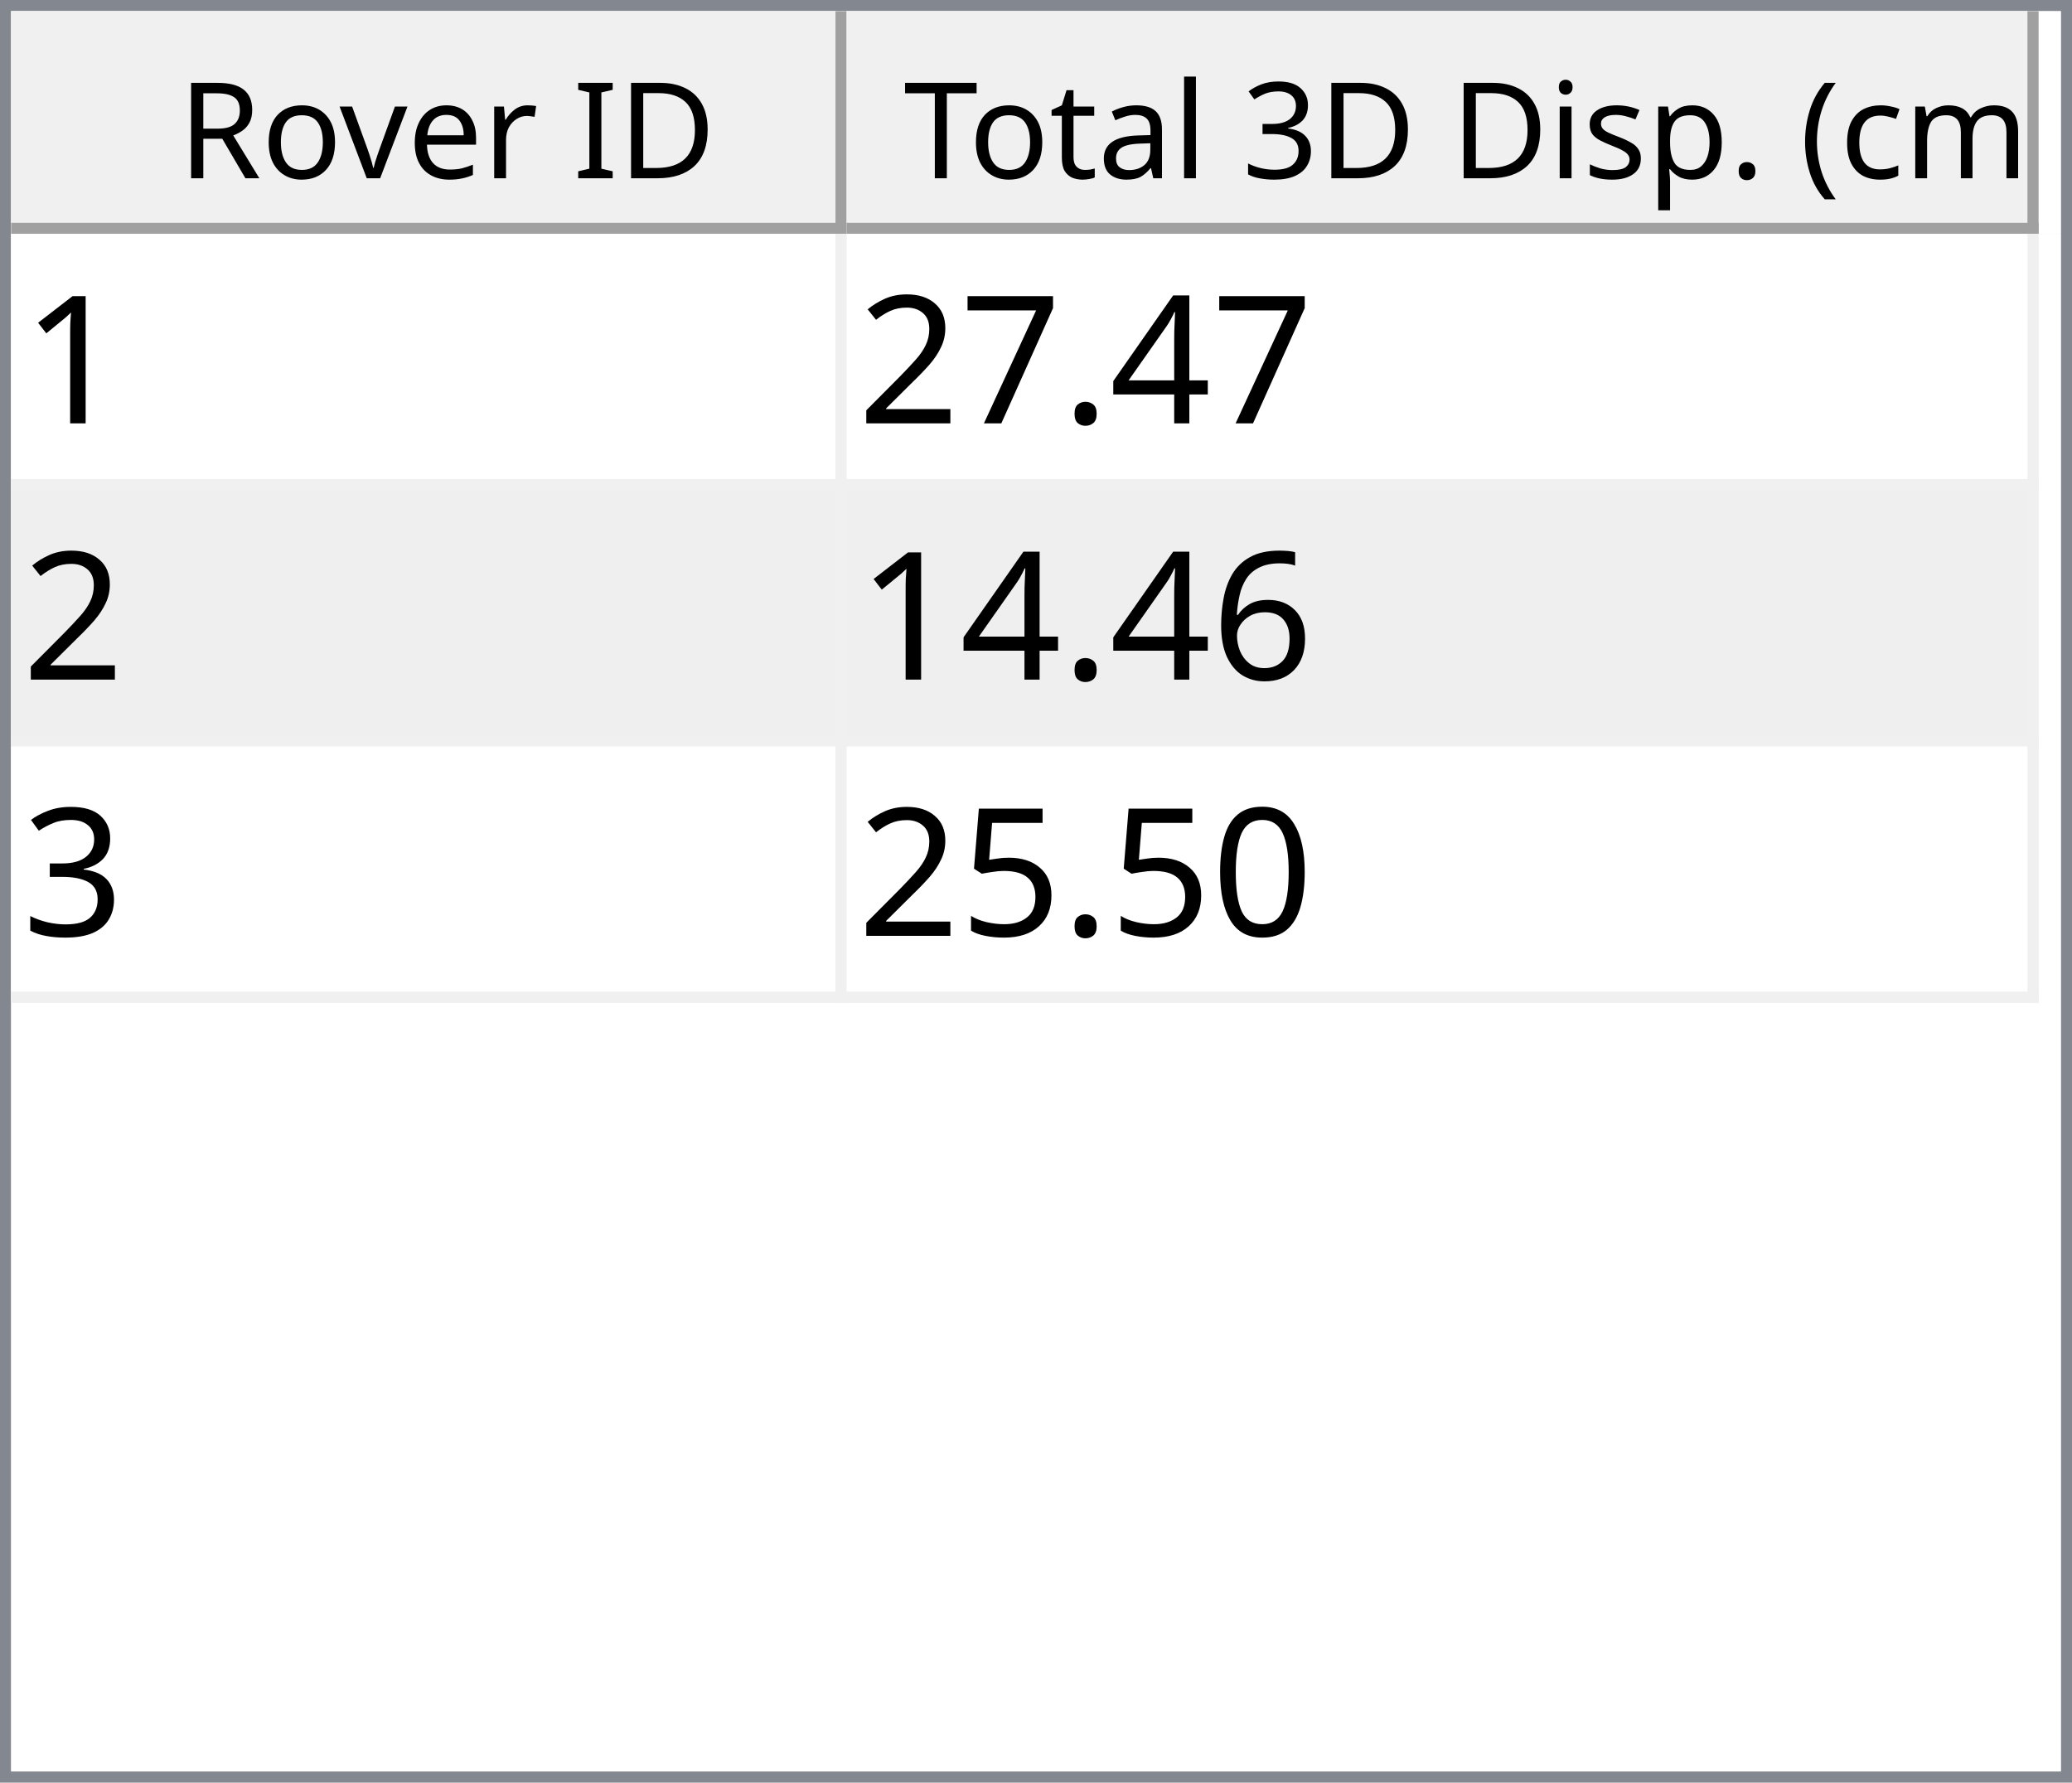
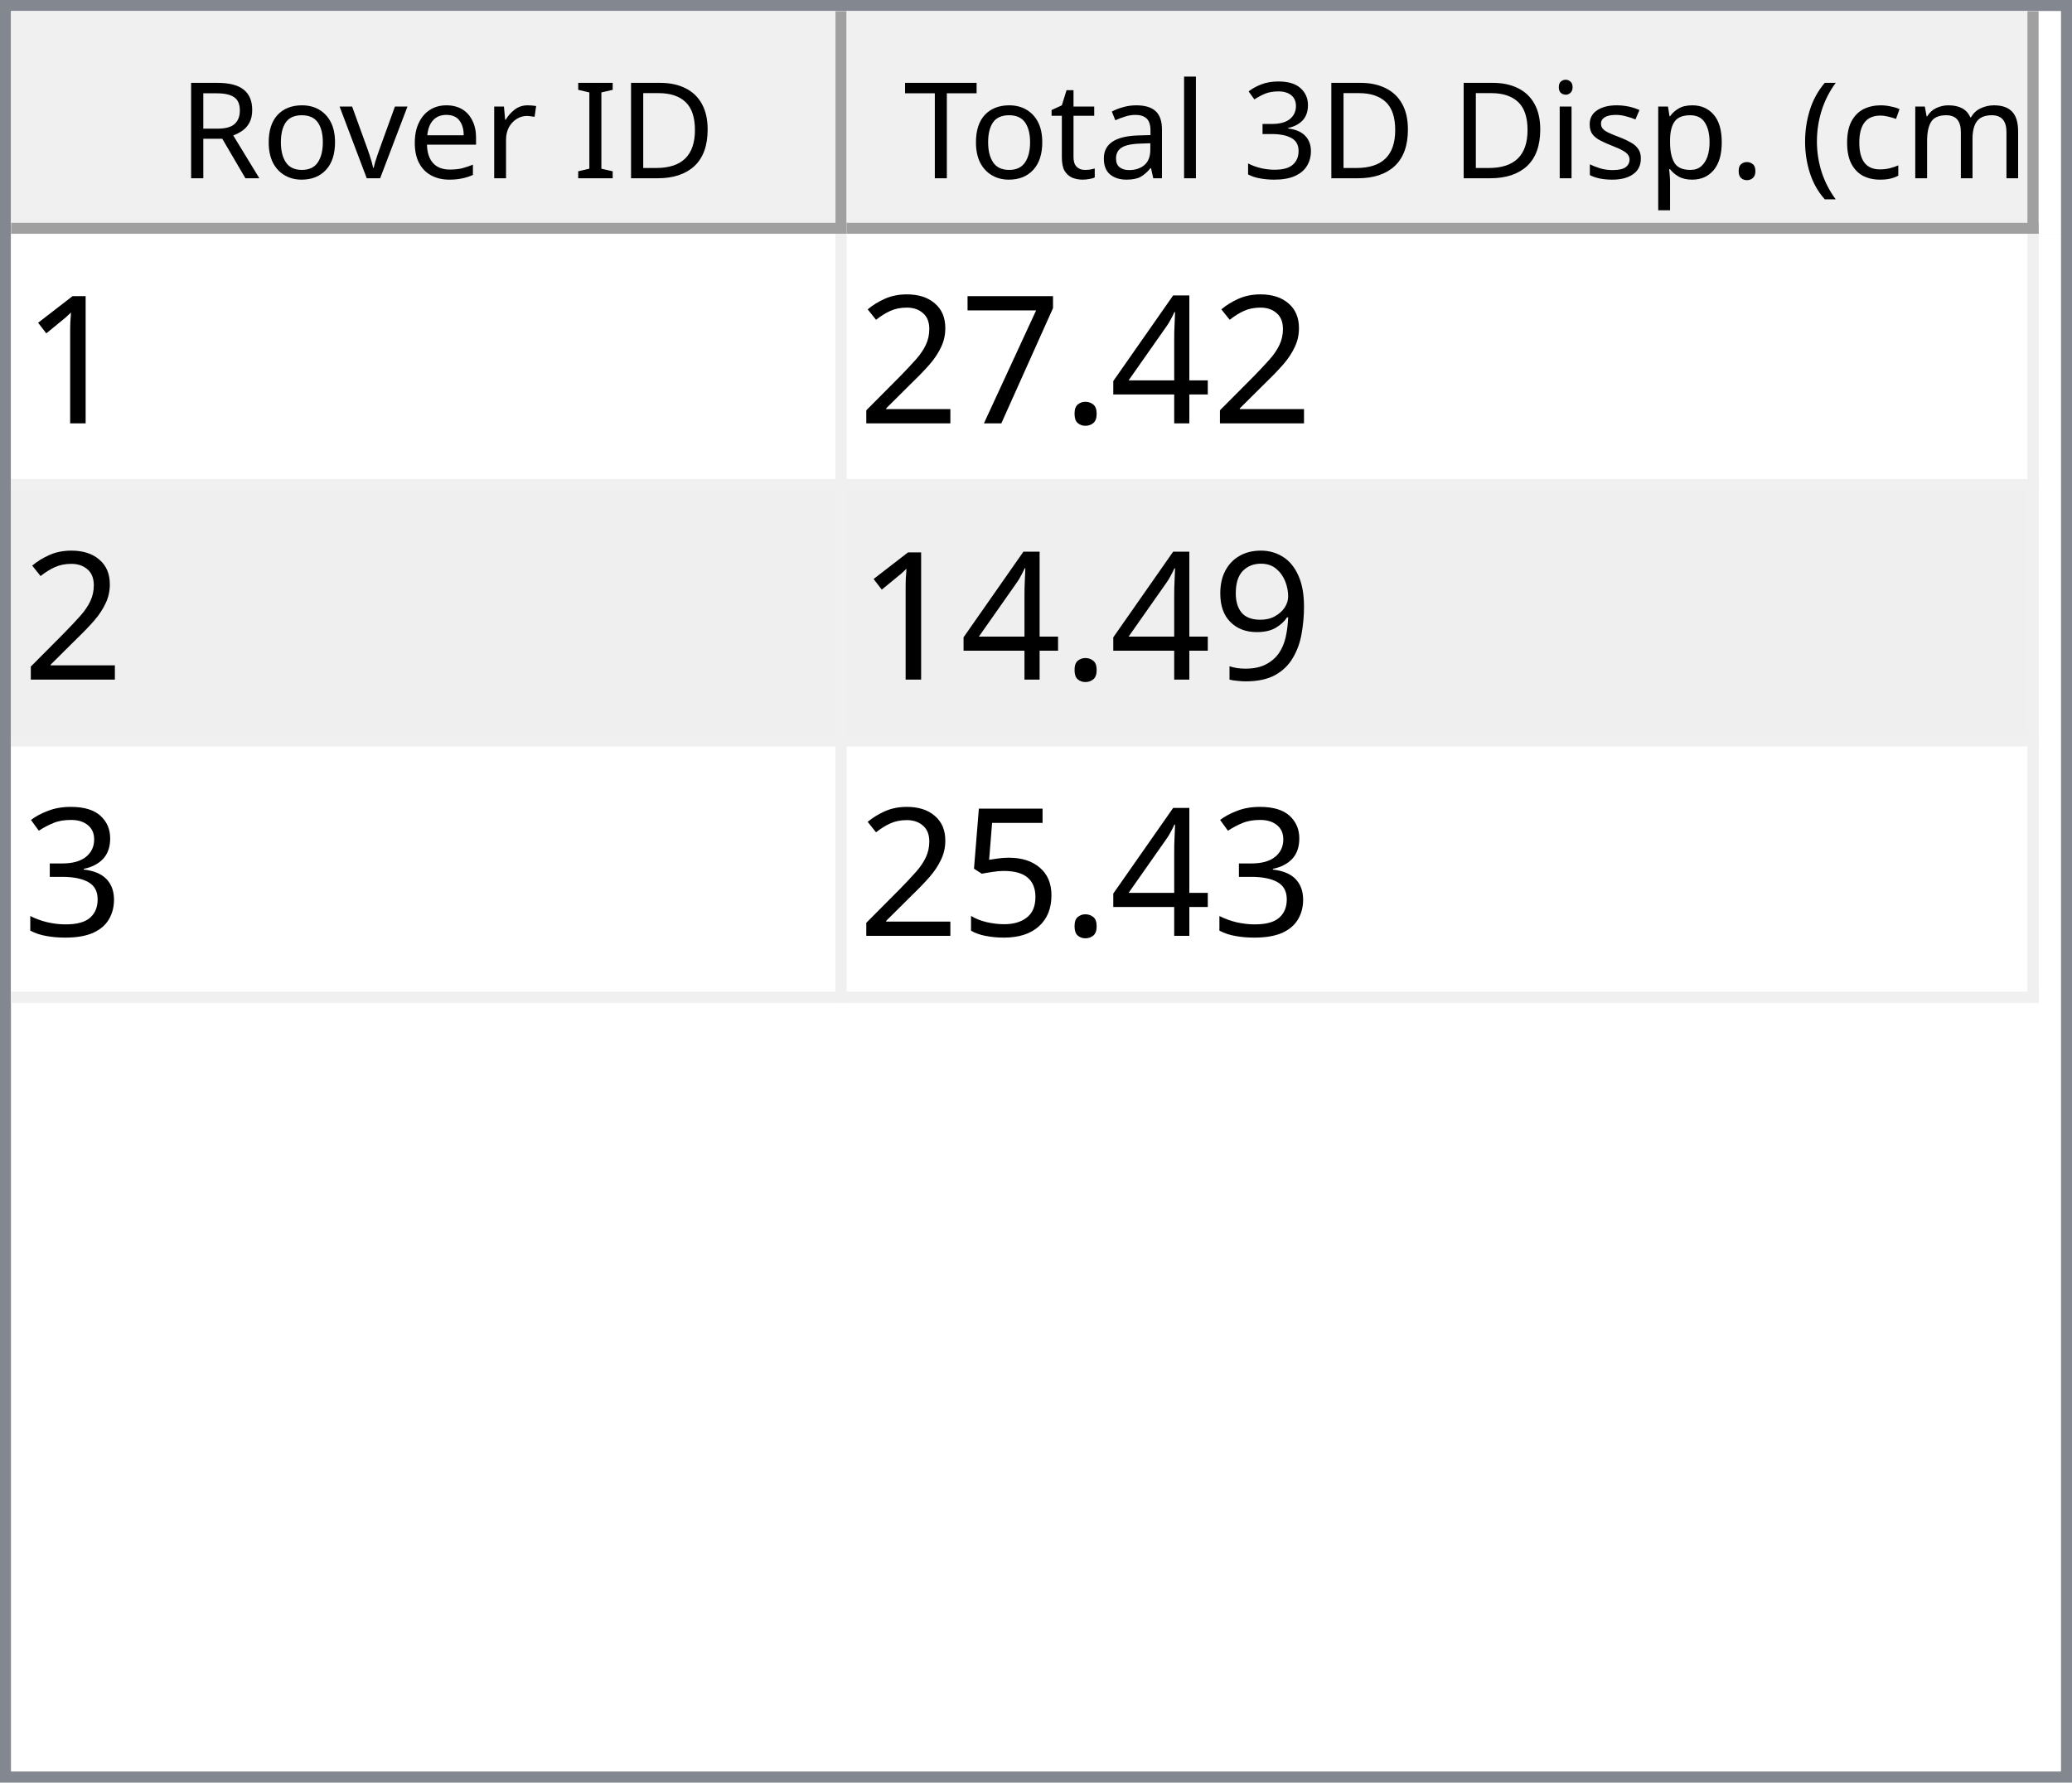
<svg xmlns="http://www.w3.org/2000/svg" style="fill-opacity:1; color-rendering:auto; color-interpolation:auto; text-rendering:auto; stroke:black; stroke-linecap:square; stroke-miterlimit:10; shape-rendering:auto; stroke-opacity:1; fill:black; stroke-dasharray:none; font-weight:normal; stroke-width:1; font-family:'Dialog'; font-style:normal; stroke-linejoin:miter; font-size:12px; stroke-dashoffset:0; image-rendering:auto;" width="186" height="160">
  <defs id="genericDefs" />
  <g>
    <defs id="defs1">
      <clipPath clipPathUnits="userSpaceOnUse" id="clipPath1">
        <path d="M0 0 L186 0 L186 160 L0 160 L0 0 Z" />
      </clipPath>
      <clipPath clipPathUnits="userSpaceOnUse" id="clipPath2">
        <path d="M0 0 L0 160 L186 160 L186 0 Z" />
      </clipPath>
      <clipPath clipPathUnits="userSpaceOnUse" id="clipPath3">
        <path d="M0 0 L0 20 L184 20 L184 0 Z" />
      </clipPath>
      <clipPath clipPathUnits="userSpaceOnUse" id="clipPath4">
        <path d="M0 0 L0 20 L75 20 L75 0 Z" />
      </clipPath>
      <clipPath clipPathUnits="userSpaceOnUse" id="clipPath5">
        <path d="M1 1 L1 19 L74 19 L74 1 Z" />
      </clipPath>
      <clipPath clipPathUnits="userSpaceOnUse" id="clipPath6">
        <path d="M0 0 L0 18 L73 18 L73 0 Z" />
      </clipPath>
      <clipPath clipPathUnits="userSpaceOnUse" id="clipPath7">
        <path d="M-0.5 -0.5 L-0.5 19.5 L74.5 19.5 L74.5 -0.5 Z" />
      </clipPath>
      <clipPath clipPathUnits="userSpaceOnUse" id="clipPath8">
        <path d="M0 0 L0 20 L107 20 L107 0 Z" />
      </clipPath>
      <clipPath clipPathUnits="userSpaceOnUse" id="clipPath9">
        <path d="M1 1 L1 19 L106 19 L106 1 Z" />
      </clipPath>
      <clipPath clipPathUnits="userSpaceOnUse" id="clipPath10">
        <path d="M0 0 L0 18 L105 18 L105 0 Z" />
      </clipPath>
      <clipPath clipPathUnits="userSpaceOnUse" id="clipPath11">
        <path d="M-0.5 -0.5 L-0.5 19.5 L106.5 19.5 L106.5 -0.5 Z" />
      </clipPath>
      <clipPath clipPathUnits="userSpaceOnUse" id="clipPath12">
        <path d="M0 0 L0 138 L184 138 L184 0 Z" />
      </clipPath>
      <clipPath clipPathUnits="userSpaceOnUse" id="clipPath13">
        <path d="M0 0 L0 69 L182 69 L182 0 Z" />
      </clipPath>
      <clipPath clipPathUnits="userSpaceOnUse" id="clipPath14">
        <path d="M-0.5 -0.5 L-0.5 68.5 L181.5 68.5 L181.5 -0.5 Z" />
      </clipPath>
      <clipPath clipPathUnits="userSpaceOnUse" id="clipPath15">
        <path d="M0 0 L0 22 L74 22 L74 0 Z" />
      </clipPath>
      <clipPath clipPathUnits="userSpaceOnUse" id="clipPath16">
        <path d="M0 0 L0 22 L106 22 L106 0 Z" />
      </clipPath>
      <font horiz-adv-x="64.551" id="font1">
        <font-face ascent="107.91" descent="25.098" units-per-em="100" style="font-style:normal; font-family:Segoe UI; font-weight:normal;" />
        <missing-glyph horiz-adv-x="64.551" d="M8.109 0 L8.109 68.266 L56.453 68.266 L56.453 0 L8.109 0 ZM15.328 7.234 L49.219 7.234 L49.219 61.031 L15.328 61.031 L15.328 7.234 Z" />
        <glyph unicode="D" horiz-adv-x="70.117" d="M9.188 0 L9.188 70.016 L28.516 70.016 Q65.531 70.016 65.531 35.891 Q65.531 19.672 55.25 9.836 Q44.969 0 27.734 0 L9.188 0 ZM17.391 62.594 L17.391 7.422 L27.828 7.422 Q41.609 7.422 49.273 14.797 Q56.938 22.172 56.938 35.688 Q56.938 62.594 28.328 62.594 L17.391 62.594 Z" />
        <glyph unicode="I" horiz-adv-x="26.611" d="M17.391 0 L9.188 0 L9.188 70.016 L17.391 70.016 L17.391 0 Z" />
        <glyph unicode=" " horiz-adv-x="27.393" d="" />
        <glyph unicode="r" horiz-adv-x="34.766" d="M34.188 41.891 Q32.078 43.5 28.125 43.5 Q23 43.5 19.555 38.672 Q16.109 33.844 16.109 25.484 L16.109 0 L8.109 0 L8.109 50 L16.109 50 L16.109 39.703 L16.312 39.703 Q18.016 44.969 21.531 47.922 Q25.047 50.875 29.391 50.875 Q32.516 50.875 34.188 50.203 L34.188 41.891 Z" />
        <glyph unicode="e" horiz-adv-x="52.295" d="M48.297 23 L12.984 23 Q13.188 14.656 17.484 10.109 Q21.781 5.562 29.297 5.562 Q37.75 5.562 44.828 11.141 L44.828 3.609 Q38.234 -1.172 27.391 -1.172 Q16.797 -1.172 10.742 5.641 Q4.688 12.453 4.688 24.812 Q4.688 36.469 11.305 43.82 Q17.922 51.172 27.734 51.172 Q37.547 51.172 42.922 44.828 Q48.297 38.484 48.297 27.203 L48.297 23 ZM40.094 29.781 Q40.047 36.719 36.75 40.578 Q33.453 44.438 27.594 44.438 Q21.922 44.438 17.969 40.383 Q14.016 36.328 13.094 29.781 L40.094 29.781 Z" />
        <glyph unicode="v" horiz-adv-x="47.9" d="M47.406 50 L27.484 0 L19.625 0 L0.688 50 L9.469 50 L22.172 13.672 Q23.578 9.672 23.922 6.688 L24.125 6.688 Q24.609 10.453 25.688 13.484 L38.969 50 L47.406 50 Z" />
        <glyph unicode="o" horiz-adv-x="58.594" d="M29 -1.172 Q17.922 -1.172 11.305 5.836 Q4.688 12.844 4.688 24.422 Q4.688 37.016 11.57 44.094 Q18.453 51.172 30.172 51.172 Q41.359 51.172 47.633 44.289 Q53.906 37.406 53.906 25.203 Q53.906 13.234 47.141 6.031 Q40.375 -1.172 29 -1.172 ZM29.594 44.438 Q21.875 44.438 17.383 39.188 Q12.891 33.938 12.891 24.703 Q12.891 15.828 17.43 10.695 Q21.969 5.562 29.594 5.562 Q37.359 5.562 41.531 10.594 Q45.703 15.625 45.703 24.906 Q45.703 34.281 41.531 39.359 Q37.359 44.438 29.594 44.438 Z" />
        <glyph unicode="R" horiz-adv-x="59.814" d="M59.375 0 L49.609 0 L37.891 19.625 Q36.281 22.359 34.766 24.289 Q33.25 26.219 31.664 27.438 Q30.078 28.656 28.25 29.219 Q26.422 29.781 24.125 29.781 L17.391 29.781 L17.391 0 L9.188 0 L9.188 70.016 L30.078 70.016 Q34.672 70.016 38.555 68.867 Q42.438 67.719 45.289 65.375 Q48.141 63.031 49.758 59.547 Q51.375 56.062 51.375 51.375 Q51.375 47.703 50.273 44.656 Q49.172 41.609 47.148 39.211 Q45.125 36.812 42.266 35.133 Q39.406 33.453 35.844 32.516 L35.844 32.328 Q37.594 31.547 38.891 30.547 Q40.188 29.547 41.359 28.18 Q42.531 26.812 43.68 25.078 Q44.828 23.344 46.234 21.047 L59.375 0 ZM17.391 62.594 L17.391 37.203 L28.516 37.203 Q31.594 37.203 34.203 38.133 Q36.812 39.062 38.719 40.797 Q40.625 42.531 41.703 45.047 Q42.781 47.562 42.781 50.688 Q42.781 56.297 39.141 59.445 Q35.5 62.594 28.609 62.594 L17.391 62.594 Z" />
        <glyph unicode=")" horiz-adv-x="30.176" d="M8.297 -15.922 L1.172 -15.922 Q16.406 2.344 16.406 26.812 Q16.406 51.469 1.078 70.016 L8.297 70.016 Q23.531 52.156 23.531 26.703 Q23.531 1.375 8.297 -15.922 Z" />
        <glyph unicode="m" horiz-adv-x="86.133" d="M79.109 0 L71.094 0 L71.094 28.719 Q71.094 37.016 68.531 40.727 Q65.969 44.438 59.906 44.438 Q54.781 44.438 51.195 39.75 Q47.609 35.062 47.609 28.516 L47.609 0 L39.594 0 L39.594 29.688 Q39.594 44.438 28.219 44.438 Q22.953 44.438 19.531 40.016 Q16.109 35.594 16.109 28.516 L16.109 0 L8.109 0 L8.109 50 L16.109 50 L16.109 42.094 L16.312 42.094 Q21.625 51.172 31.844 51.172 Q36.969 51.172 40.773 48.312 Q44.578 45.453 46 40.828 Q51.562 51.172 62.594 51.172 Q79.109 51.172 79.109 30.812 L79.109 0 Z" />
        <glyph unicode="c" horiz-adv-x="46.191" d="M42.188 2.297 Q36.422 -1.172 28.516 -1.172 Q17.828 -1.172 11.258 5.789 Q4.688 12.75 4.688 23.828 Q4.688 36.188 11.766 43.68 Q18.844 51.172 30.672 51.172 Q37.25 51.172 42.281 48.734 L42.281 40.531 Q36.719 44.438 30.375 44.438 Q22.703 44.438 17.797 38.945 Q12.891 33.453 12.891 24.516 Q12.891 15.719 17.508 10.641 Q22.125 5.562 29.891 5.562 Q36.422 5.562 42.188 9.906 L42.188 2.297 Z" />
        <glyph unicode="(" horiz-adv-x="30.176" d="M29.109 -15.922 L21.969 -15.922 Q6.844 1.375 6.844 26.703 Q6.844 52.156 21.969 70.016 L29.203 70.016 Q13.875 51.469 13.875 26.812 Q13.875 2.344 29.109 -15.922 Z" />
        <glyph unicode="." horiz-adv-x="21.68" d="M10.891 -1.078 Q8.641 -1.078 7.055 0.539 Q5.469 2.156 5.469 4.391 Q5.469 6.641 7.055 8.273 Q8.641 9.906 10.891 9.906 Q13.188 9.906 14.797 8.273 Q16.406 6.641 16.406 4.391 Q16.406 2.156 14.797 0.539 Q13.188 -1.078 10.891 -1.078 Z" />
        <glyph unicode="p" horiz-adv-x="58.789" d="M16.312 7.234 L16.109 7.234 L16.109 -23 L8.109 -23 L8.109 50 L16.109 50 L16.109 41.219 L16.312 41.219 Q22.219 51.172 33.594 51.172 Q43.266 51.172 48.688 44.461 Q54.109 37.75 54.109 26.469 Q54.109 13.922 48 6.375 Q41.891 -1.172 31.297 -1.172 Q21.578 -1.172 16.312 7.234 ZM16.109 27.391 L16.109 20.406 Q16.109 14.203 20.141 9.883 Q24.172 5.562 30.375 5.562 Q37.641 5.562 41.773 11.133 Q45.906 16.703 45.906 26.609 Q45.906 34.969 42.047 39.703 Q38.188 44.438 31.594 44.438 Q24.609 44.438 20.359 39.578 Q16.109 34.719 16.109 27.391 Z" />
        <glyph unicode="s" horiz-adv-x="42.432" d="M5.078 1.812 L5.078 10.406 Q11.625 5.562 19.484 5.562 Q30.031 5.562 30.031 12.594 Q30.031 14.594 29.125 15.992 Q28.219 17.391 26.68 18.461 Q25.141 19.531 23.07 20.383 Q21 21.234 18.609 22.172 Q15.281 23.484 12.766 24.828 Q10.25 26.172 8.57 27.859 Q6.891 29.547 6.031 31.695 Q5.172 33.844 5.172 36.719 Q5.172 40.234 6.789 42.945 Q8.406 45.656 11.086 47.484 Q13.766 49.312 17.211 50.242 Q20.656 51.172 24.312 51.172 Q30.812 51.172 35.938 48.922 L35.938 40.828 Q30.422 44.438 23.25 44.438 Q21 44.438 19.195 43.922 Q17.391 43.406 16.094 42.477 Q14.797 41.547 14.086 40.258 Q13.375 38.969 13.375 37.406 Q13.375 35.453 14.086 34.133 Q14.797 32.812 16.164 31.789 Q17.531 30.766 19.484 29.938 Q21.438 29.109 23.922 28.125 Q27.25 26.859 29.883 25.516 Q32.516 24.172 34.375 22.484 Q36.234 20.797 37.234 18.602 Q38.234 16.406 38.234 13.375 Q38.234 9.672 36.602 6.938 Q34.969 4.203 32.234 2.398 Q29.5 0.594 25.93 -0.289 Q22.359 -1.172 18.453 -1.172 Q10.75 -1.172 5.078 1.812 Z" />
        <glyph unicode="i" horiz-adv-x="24.219" d="M12.203 62.703 Q10.062 62.703 8.547 64.164 Q7.031 65.625 7.031 67.875 Q7.031 70.125 8.547 71.609 Q10.062 73.094 12.203 73.094 Q14.406 73.094 15.945 71.609 Q17.484 70.125 17.484 67.875 Q17.484 65.719 15.945 64.211 Q14.406 62.703 12.203 62.703 ZM16.109 0 L8.109 0 L8.109 50 L16.109 50 L16.109 0 Z" />
        <glyph unicode="3" horiz-adv-x="53.906" d="M46.531 19.828 Q46.531 15.094 44.75 11.211 Q42.969 7.328 39.719 4.57 Q36.469 1.812 31.93 0.297 Q27.391 -1.219 21.922 -1.219 Q11.922 -1.219 6 2.594 L6 11.188 Q13.094 5.609 22.219 5.609 Q25.875 5.609 28.828 6.539 Q31.781 7.469 33.906 9.227 Q36.031 10.984 37.18 13.477 Q38.328 15.969 38.328 19.094 Q38.328 32.812 18.797 32.812 L12.984 32.812 L12.984 39.594 L18.5 39.594 Q35.797 39.594 35.797 52.484 Q35.797 64.406 22.609 64.406 Q15.188 64.406 8.688 59.422 L8.688 67.188 Q15.375 71.188 24.609 71.188 Q29 71.188 32.57 69.969 Q36.141 68.75 38.68 66.555 Q41.219 64.359 42.609 61.281 Q44 58.203 44 54.5 Q44 40.672 30.031 36.719 L30.031 36.531 Q33.594 36.141 36.625 34.797 Q39.656 33.453 41.852 31.305 Q44.047 29.156 45.289 26.25 Q46.531 23.344 46.531 19.828 Z" />
        <glyph unicode="l" horiz-adv-x="24.219" d="M16.109 0 L8.109 0 L8.109 74.031 L16.109 74.031 L16.109 0 Z" />
        <glyph unicode="a" horiz-adv-x="50.879" d="M43.891 0 L35.891 0 L35.891 7.812 L35.688 7.812 Q30.469 -1.172 20.312 -1.172 Q12.844 -1.172 8.617 2.781 Q4.391 6.734 4.391 13.281 Q4.391 27.297 20.906 29.594 L35.891 31.688 Q35.891 44.438 25.594 44.438 Q16.547 44.438 9.281 38.281 L9.281 46.484 Q16.656 51.172 26.266 51.172 Q43.891 51.172 43.891 32.516 L43.891 0 ZM35.891 25.297 L23.828 23.641 Q18.266 22.859 15.43 20.875 Q12.594 18.891 12.594 13.875 Q12.594 10.203 15.211 7.883 Q17.828 5.562 22.172 5.562 Q28.125 5.562 32.008 9.742 Q35.891 13.922 35.891 20.312 L35.891 25.297 Z" />
        <glyph unicode="t" horiz-adv-x="33.887" d="M31.297 0.484 Q28.469 -1.078 23.828 -1.078 Q10.688 -1.078 10.688 13.578 L10.688 43.172 L2.094 43.172 L2.094 50 L10.688 50 L10.688 62.203 L18.703 64.797 L18.703 50 L31.297 50 L31.297 43.172 L18.703 43.172 L18.703 14.984 Q18.703 9.969 20.414 7.82 Q22.125 5.672 26.078 5.672 Q29.109 5.672 31.297 7.328 L31.297 0.484 Z" />
        <glyph unicode="T" horiz-adv-x="52.393" d="M50.594 62.594 L30.375 62.594 L30.375 0 L22.172 0 L22.172 62.594 L2 62.594 L2 70.016 L50.594 70.016 L50.594 62.594 Z" />
      </font>
      <font horiz-adv-x="75.0" id="font2">
        <font-face ascent="100.537" descent="21.973" units-per-em="100" style="font-style:normal; font-family:sans-serif; font-weight:normal;" />
        <missing-glyph horiz-adv-x="75.0" d="M12.5 0 L12.5 62.5 L62.5 62.5 L62.5 0 L12.5 0 ZM14.062 1.562 L60.938 1.562 L60.938 60.938 L14.062 60.938 L14.062 1.562 Z" />
        <glyph unicode="1" horiz-adv-x="55.615" d="M37.25 0 L28.469 0 L28.469 56 Q25.297 52.984 20.141 49.953 Q14.984 46.922 10.891 45.406 L10.891 53.906 Q18.266 57.375 23.781 62.305 Q29.297 67.234 31.594 71.875 L37.25 71.875 L37.25 0 Z" />
        <glyph unicode="4" horiz-adv-x="55.615" d="M32.328 0 L32.328 17.141 L1.266 17.141 L1.266 25.203 L33.938 71.578 L41.109 71.578 L41.109 25.203 L50.781 25.203 L50.781 17.141 L41.109 17.141 L41.109 0 L32.328 0 ZM32.328 25.203 L32.328 57.469 L9.906 25.203 L32.328 25.203 Z" />
        <glyph unicode="." horiz-adv-x="27.783" d="M9.078 0 L9.078 10.016 L19.094 10.016 L19.094 0 L9.078 0 Z" />
        <glyph unicode="7" horiz-adv-x="55.615" d="M4.734 62.203 L4.734 70.656 L51.078 70.656 L51.078 63.812 Q44.234 56.547 37.523 44.484 Q30.812 32.422 27.156 19.672 Q24.516 10.688 23.781 0 L14.75 0 Q14.891 8.453 18.062 20.414 Q21.234 32.375 27.172 43.484 Q33.109 54.594 39.797 62.203 L4.734 62.203 Z" />
        <glyph unicode="2" horiz-adv-x="55.615" d="M50.344 8.453 L50.344 0 L3.031 0 Q2.938 3.172 4.047 6.109 Q5.859 10.938 9.836 15.625 Q13.812 20.312 21.344 26.469 Q33.016 36.031 37.117 41.625 Q41.219 47.219 41.219 52.203 Q41.219 57.422 37.477 61.008 Q33.734 64.594 27.734 64.594 Q21.391 64.594 17.578 60.789 Q13.766 56.984 13.719 50.25 L4.688 51.172 Q5.609 61.281 11.664 66.578 Q17.719 71.875 27.938 71.875 Q38.234 71.875 44.242 66.164 Q50.25 60.453 50.25 52 Q50.25 47.703 48.492 43.555 Q46.734 39.406 42.656 34.812 Q38.578 30.219 29.109 22.219 Q21.188 15.578 18.945 13.211 Q16.703 10.844 15.234 8.453 L50.344 8.453 Z" />
-         <glyph unicode="6" horiz-adv-x="55.615" d="M49.75 54.047 L41.016 53.375 Q39.844 58.547 37.703 60.891 Q34.125 64.656 28.906 64.656 Q24.703 64.656 21.531 62.312 Q17.391 59.281 14.992 53.469 Q12.594 47.656 12.5 36.922 Q15.672 41.75 20.266 44.094 Q24.859 46.438 29.891 46.438 Q38.672 46.438 44.852 39.969 Q51.031 33.5 51.031 23.25 Q51.031 16.5 48.125 10.719 Q45.219 4.938 40.141 1.859 Q35.062 -1.219 28.609 -1.219 Q17.625 -1.219 10.695 6.859 Q3.766 14.938 3.766 33.5 Q3.766 54.25 11.422 63.672 Q18.109 71.875 29.438 71.875 Q37.891 71.875 43.289 67.141 Q48.688 62.406 49.75 54.047 ZM13.875 23.188 Q13.875 18.656 15.797 14.508 Q17.719 10.359 21.188 8.18 Q24.656 6 28.469 6 Q34.031 6 38.039 10.492 Q42.047 14.984 42.047 22.703 Q42.047 30.125 38.086 34.398 Q34.125 38.672 28.125 38.672 Q22.172 38.672 18.023 34.398 Q13.875 30.125 13.875 23.188 Z" />
+         <glyph unicode="9" horiz-adv-x="55.615" d="M5.469 16.547 L13.922 17.328 Q14.984 11.375 18.016 8.688 Q21.047 6 25.781 6 Q29.828 6 32.883 7.859 Q35.938 9.719 37.891 12.82 Q39.844 15.922 41.164 21.195 Q42.484 26.469 42.484 31.938 Q42.484 32.516 42.438 33.688 Q39.797 29.5 35.234 26.883 Q30.672 24.266 25.344 24.266 Q16.453 24.266 10.305 30.711 Q4.156 37.156 4.156 47.703 Q4.156 58.594 10.578 65.234 Q17 71.875 26.656 71.875 Q33.641 71.875 39.43 68.117 Q45.219 64.359 48.219 57.398 Q51.219 50.438 51.219 37.25 Q51.219 23.531 48.242 15.406 Q45.266 7.281 39.383 3.031 Q33.5 -1.219 25.594 -1.219 Q17.188 -1.219 11.867 3.445 Q6.547 8.109 5.469 16.547 ZM41.453 48.141 Q41.453 55.719 37.43 60.156 Q33.406 64.594 27.734 64.594 Q21.875 64.594 17.531 59.812 Q13.188 55.031 13.188 47.406 Q13.188 40.578 17.312 36.305 Q21.438 32.031 27.484 32.031 Q33.594 32.031 37.523 36.305 Q41.453 40.578 41.453 48.141 Z" />
        <glyph unicode="3" horiz-adv-x="55.615" d="M4.203 18.891 L12.984 20.062 Q14.5 12.594 18.141 9.297 Q21.781 6 27 6 Q33.203 6 37.477 10.297 Q41.75 14.594 41.75 20.953 Q41.75 27 37.797 30.93 Q33.844 34.859 27.734 34.859 Q25.25 34.859 21.531 33.891 L22.516 41.609 Q23.391 41.5 23.922 41.5 Q29.547 41.5 34.039 44.43 Q38.531 47.359 38.531 53.469 Q38.531 58.297 35.258 61.477 Q31.984 64.656 26.812 64.656 Q21.688 64.656 18.266 61.43 Q14.844 58.203 13.875 51.766 L5.078 53.328 Q6.688 62.156 12.398 67.016 Q18.109 71.875 26.609 71.875 Q32.469 71.875 37.398 69.359 Q42.328 66.844 44.945 62.5 Q47.562 58.156 47.562 53.266 Q47.562 48.641 45.07 44.828 Q42.578 41.016 37.703 38.766 Q44.047 37.312 47.562 32.695 Q51.078 28.078 51.078 21.141 Q51.078 11.766 44.242 5.25 Q37.406 -1.266 26.953 -1.266 Q17.531 -1.266 11.305 4.352 Q5.078 9.969 4.203 18.891 Z" />
-         <glyph unicode="0" horiz-adv-x="55.615" d="M4.156 35.297 Q4.156 48 6.766 55.742 Q9.375 63.484 14.523 67.68 Q19.672 71.875 27.484 71.875 Q33.25 71.875 37.594 69.555 Q41.938 67.234 44.773 62.867 Q47.609 58.5 49.219 52.227 Q50.828 45.953 50.828 35.297 Q50.828 22.703 48.242 14.969 Q45.656 7.234 40.508 3.008 Q35.359 -1.219 27.484 -1.219 Q17.141 -1.219 11.234 6.203 Q4.156 15.141 4.156 35.297 ZM13.188 35.297 Q13.188 17.672 17.312 11.836 Q21.438 6 27.484 6 Q33.547 6 37.672 11.859 Q41.797 17.719 41.797 35.297 Q41.797 52.984 37.672 58.789 Q33.547 64.594 27.391 64.594 Q21.344 64.594 17.719 59.469 Q13.188 52.938 13.188 35.297 Z" />
        <glyph unicode="5" horiz-adv-x="55.615" d="M4.156 18.75 L13.375 19.531 Q14.406 12.797 18.141 9.398 Q21.875 6 27.156 6 Q33.5 6 37.891 10.789 Q42.281 15.578 42.281 23.484 Q42.281 31 38.062 35.352 Q33.844 39.703 27 39.703 Q22.75 39.703 19.336 37.773 Q15.922 35.844 13.969 32.766 L5.719 33.844 L12.641 70.609 L48.25 70.609 L48.25 62.203 L19.672 62.203 L15.828 42.969 Q22.266 47.469 29.344 47.469 Q38.719 47.469 45.164 40.969 Q51.609 34.469 51.609 24.266 Q51.609 14.547 45.953 7.469 Q39.062 -1.219 27.156 -1.219 Q17.391 -1.219 11.211 4.25 Q5.031 9.719 4.156 18.75 Z" />
      </font>
    </defs>
    <g style="fill:white; stroke:white;">
      <rect x="0" y="0" width="186" style="clip-path:url(#clipPath1); stroke:none;" height="160" />
    </g>
    <g style="fill:white; text-rendering:optimizeSpeed; color-rendering:optimizeSpeed; image-rendering:optimizeSpeed; shape-rendering:crispEdges; stroke:white; color-interpolation:sRGB;">
      <rect x="0" width="186" height="160" y="0" style="stroke:none;" />
      <path style="stroke:none;" d="M0 160 L186 160 L186 0 L0 0 Z" />
    </g>
    <g style="fill:rgb(240,240,240); font-family:'Segoe UI'; stroke:rgb(240,240,240);">
      <rect x="0" y="0" width="186" style="clip-path:url(#clipPath2); stroke:none;" height="160" />
    </g>
    <g style="fill:rgb(130,135,144); font-family:'Segoe UI'; stroke:rgb(130,135,144);">
      <path d="M0 0 L186 0 L186 160 L0 160 L0 0 ZM1 1 L185 1 L185 159 L1 159 L1 1 Z" style="fill-rule:evenodd; clip-path:url(#clipPath2); stroke:none;" />
    </g>
    <g style="fill:white; font-family:'Segoe UI'; stroke:white;" transform="translate(1,1)">
      <rect x="0" y="0" width="184" style="clip-path:url(#clipPath3); stroke:none;" height="20" />
    </g>
    <g style="fill:rgb(240,240,240); font-family:'Segoe UI'; stroke:rgb(240,240,240);" transform="translate(1,1)">
      <rect x="0" y="0" width="75" style="clip-path:url(#clipPath4); stroke:none;" height="20" />
    </g>
    <g style="font-family:'Segoe UI';" transform="translate(2,2)">
      <text x="14" xml:space="preserve" y="14" style="clip-path:url(#clipPath6); stroke:none;">Rover ID</text>
    </g>
    <g style="fill:rgb(160,160,160); font-family:'Segoe UI'; stroke:rgb(160,160,160); stroke-linejoin:bevel;" transform="translate(1.5,1.5)">
      <line x1="74" x2="74" y1="0" style="fill:none; clip-path:url(#clipPath7);" y2="19" />
    </g>
    <g style="fill:rgb(160,160,160); font-family:'Segoe UI'; stroke:rgb(160,160,160); stroke-linejoin:bevel;" transform="matrix(1,0,0,1,1,1) translate(0.5,0.5)">
      <line x1="0" x2="74" y1="19" style="fill:none; clip-path:url(#clipPath7);" y2="19" />
    </g>
    <g style="fill:rgb(240,240,240); font-family:'Segoe UI'; stroke:rgb(240,240,240);" transform="translate(76,1)">
      <rect x="0" y="0" width="107" style="clip-path:url(#clipPath8); stroke:none;" height="20" />
    </g>
    <g style="font-family:'Segoe UI';" transform="translate(77,2)">
      <text x="1" xml:space="preserve" y="14" style="clip-path:url(#clipPath10); stroke:none;"> Total 3D Disp. (cm)</text>
    </g>
    <g style="fill:rgb(160,160,160); font-family:'Segoe UI'; stroke:rgb(160,160,160); stroke-linejoin:bevel;" transform="translate(76.5,1.5)">
      <line x1="106" x2="106" y1="0" style="fill:none; clip-path:url(#clipPath11);" y2="19" />
    </g>
    <g style="fill:rgb(160,160,160); font-family:'Segoe UI'; stroke:rgb(160,160,160); stroke-linejoin:bevel;" transform="matrix(1,0,0,1,76,1) translate(0.5,0.5)">
      <line x1="0" x2="106" y1="19" style="fill:none; clip-path:url(#clipPath11);" y2="19" />
    </g>
    <g style="fill:white; font-family:'Segoe UI'; stroke:white;" transform="translate(1,21)">
      <rect x="0" y="0" width="184" style="clip-path:url(#clipPath12); stroke:none;" height="138" />
    </g>
    <g style="fill:rgb(240,240,240); font-size:16px; font-family:sans-serif; stroke:rgb(240,240,240);" transform="translate(1,21)">
      <rect x="0" y="0" width="182" style="clip-path:url(#clipPath13); stroke:none;" height="69" />
      <line transform="translate(0.5,0.5)" x1="0" x2="181" y1="22" style="clip-path:url(#clipPath14); fill:none; stroke-linejoin:bevel;" y2="22" />
    </g>
    <g transform="matrix(1,0,0,1,1,21) translate(0.5,0.5)" style="fill:rgb(240,240,240); font-size:16px; font-family:sans-serif; stroke:rgb(240,240,240); stroke-linejoin:bevel;">
      <line x1="0" x2="181" y1="45" style="fill:none; clip-path:url(#clipPath14);" y2="45" />
    </g>
    <g transform="matrix(1,0,0,1,1,21) translate(0.5,0.5)" style="fill:rgb(240,240,240); font-size:16px; font-family:sans-serif; stroke:rgb(240,240,240); stroke-linejoin:bevel;">
      <line x1="0" x2="181" y1="68" style="fill:none; clip-path:url(#clipPath14);" y2="68" />
    </g>
    <g transform="matrix(1,0,0,1,1,21) translate(0.5,0.5)" style="fill:rgb(240,240,240); font-size:16px; font-family:sans-serif; stroke:rgb(240,240,240); stroke-linejoin:bevel;">
      <line x1="74" x2="74" y1="0" style="fill:none; clip-path:url(#clipPath14);" y2="68" />
    </g>
    <g transform="matrix(1,0,0,1,1,21) translate(0.5,0.5)" style="fill:rgb(240,240,240); font-size:16px; font-family:sans-serif; stroke:rgb(240,240,240); stroke-linejoin:bevel;">
      <line x1="181" x2="181" y1="0" style="fill:none; clip-path:url(#clipPath14);" y2="68" />
    </g>
    <g style="fill:white; font-size:16px; font-family:sans-serif; stroke:white;" transform="matrix(1,0,0,1,1,21)">
      <rect x="0" y="0" width="74" style="clip-path:url(#clipPath15); stroke:none;" height="22" />
      <text x="1" y="17" style="fill:black; clip-path:url(#clipPath15); stroke:none;" xml:space="preserve">1</text>
    </g>
    <g style="fill:white; font-size:16px; font-family:sans-serif; stroke:white;" transform="matrix(1,0,0,1,1,21) translate(75,0)">
      <rect x="0" y="0" width="106" style="clip-path:url(#clipPath16); stroke:none;" height="22" />
-       <text x="1" y="17" style="fill:black; clip-path:url(#clipPath16); stroke:none;" xml:space="preserve">27.47</text>
+       <text x="1" y="17" style="fill:black; clip-path:url(#clipPath16); stroke:none;" xml:space="preserve">27.42</text>
    </g>
    <g style="fill:rgb(239,239,239); font-size:16px; font-family:sans-serif; stroke:rgb(239,239,239);" transform="matrix(1,0,0,1,1,21) translate(0,23)">
      <rect x="0" y="0" width="74" style="clip-path:url(#clipPath15); stroke:none;" height="22" />
      <text x="1" y="17" style="fill:black; clip-path:url(#clipPath15); stroke:none;" xml:space="preserve">2</text>
    </g>
    <g style="fill:rgb(239,239,239); font-size:16px; font-family:sans-serif; stroke:rgb(239,239,239);" transform="matrix(1,0,0,1,1,21) translate(75,23)">
      <rect x="0" y="0" width="106" style="clip-path:url(#clipPath16); stroke:none;" height="22" />
-       <text x="1" y="17" style="fill:black; clip-path:url(#clipPath16); stroke:none;" xml:space="preserve">14.46</text>
+       <text x="1" y="17" style="fill:black; clip-path:url(#clipPath16); stroke:none;" xml:space="preserve">14.49</text>
    </g>
    <g style="fill:white; font-size:16px; font-family:sans-serif; stroke:white;" transform="matrix(1,0,0,1,1,21) translate(0,46)">
      <rect x="0" y="0" width="74" style="clip-path:url(#clipPath15); stroke:none;" height="22" />
      <text x="1" y="17" style="fill:black; clip-path:url(#clipPath15); stroke:none;" xml:space="preserve">3</text>
    </g>
    <g style="fill:white; font-size:16px; font-family:sans-serif; stroke:white;" transform="matrix(1,0,0,1,1,21) translate(75,46)">
      <rect x="0" y="0" width="106" style="clip-path:url(#clipPath16); stroke:none;" height="22" />
-       <text x="1" y="17" style="fill:black; clip-path:url(#clipPath16); stroke:none;" xml:space="preserve">25.50</text>
+       <text x="1" y="17" style="fill:black; clip-path:url(#clipPath16); stroke:none;" xml:space="preserve">25.43</text>
    </g>
  </g>
</svg>
